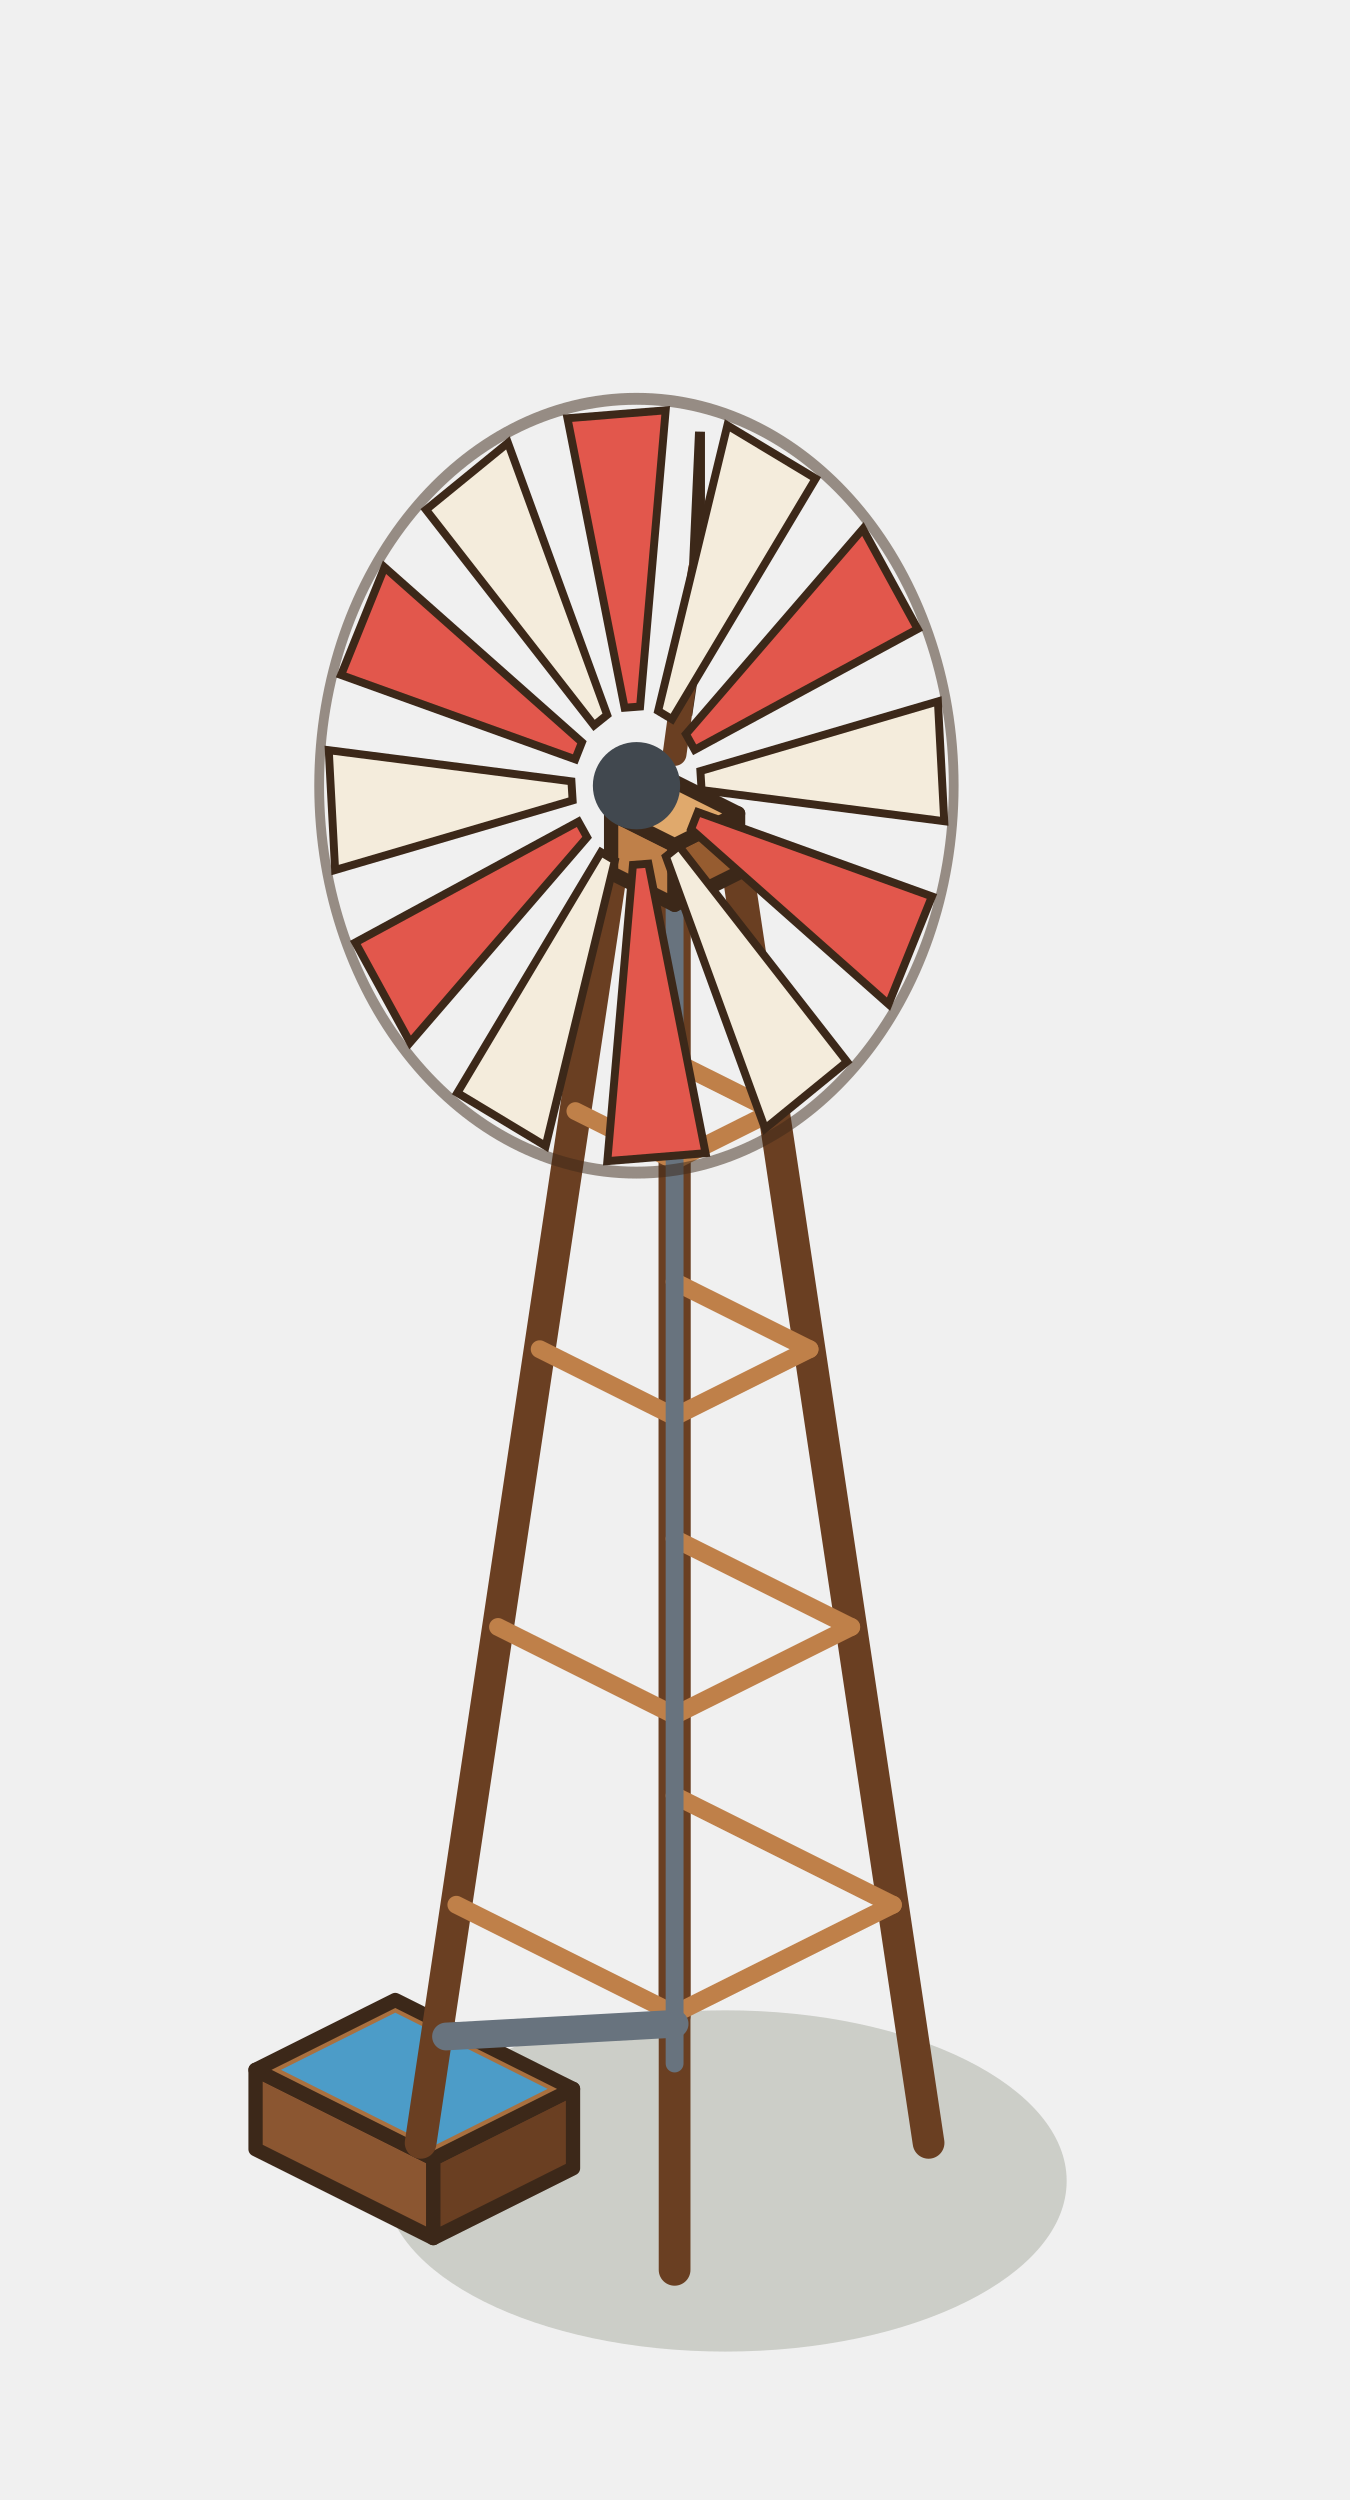
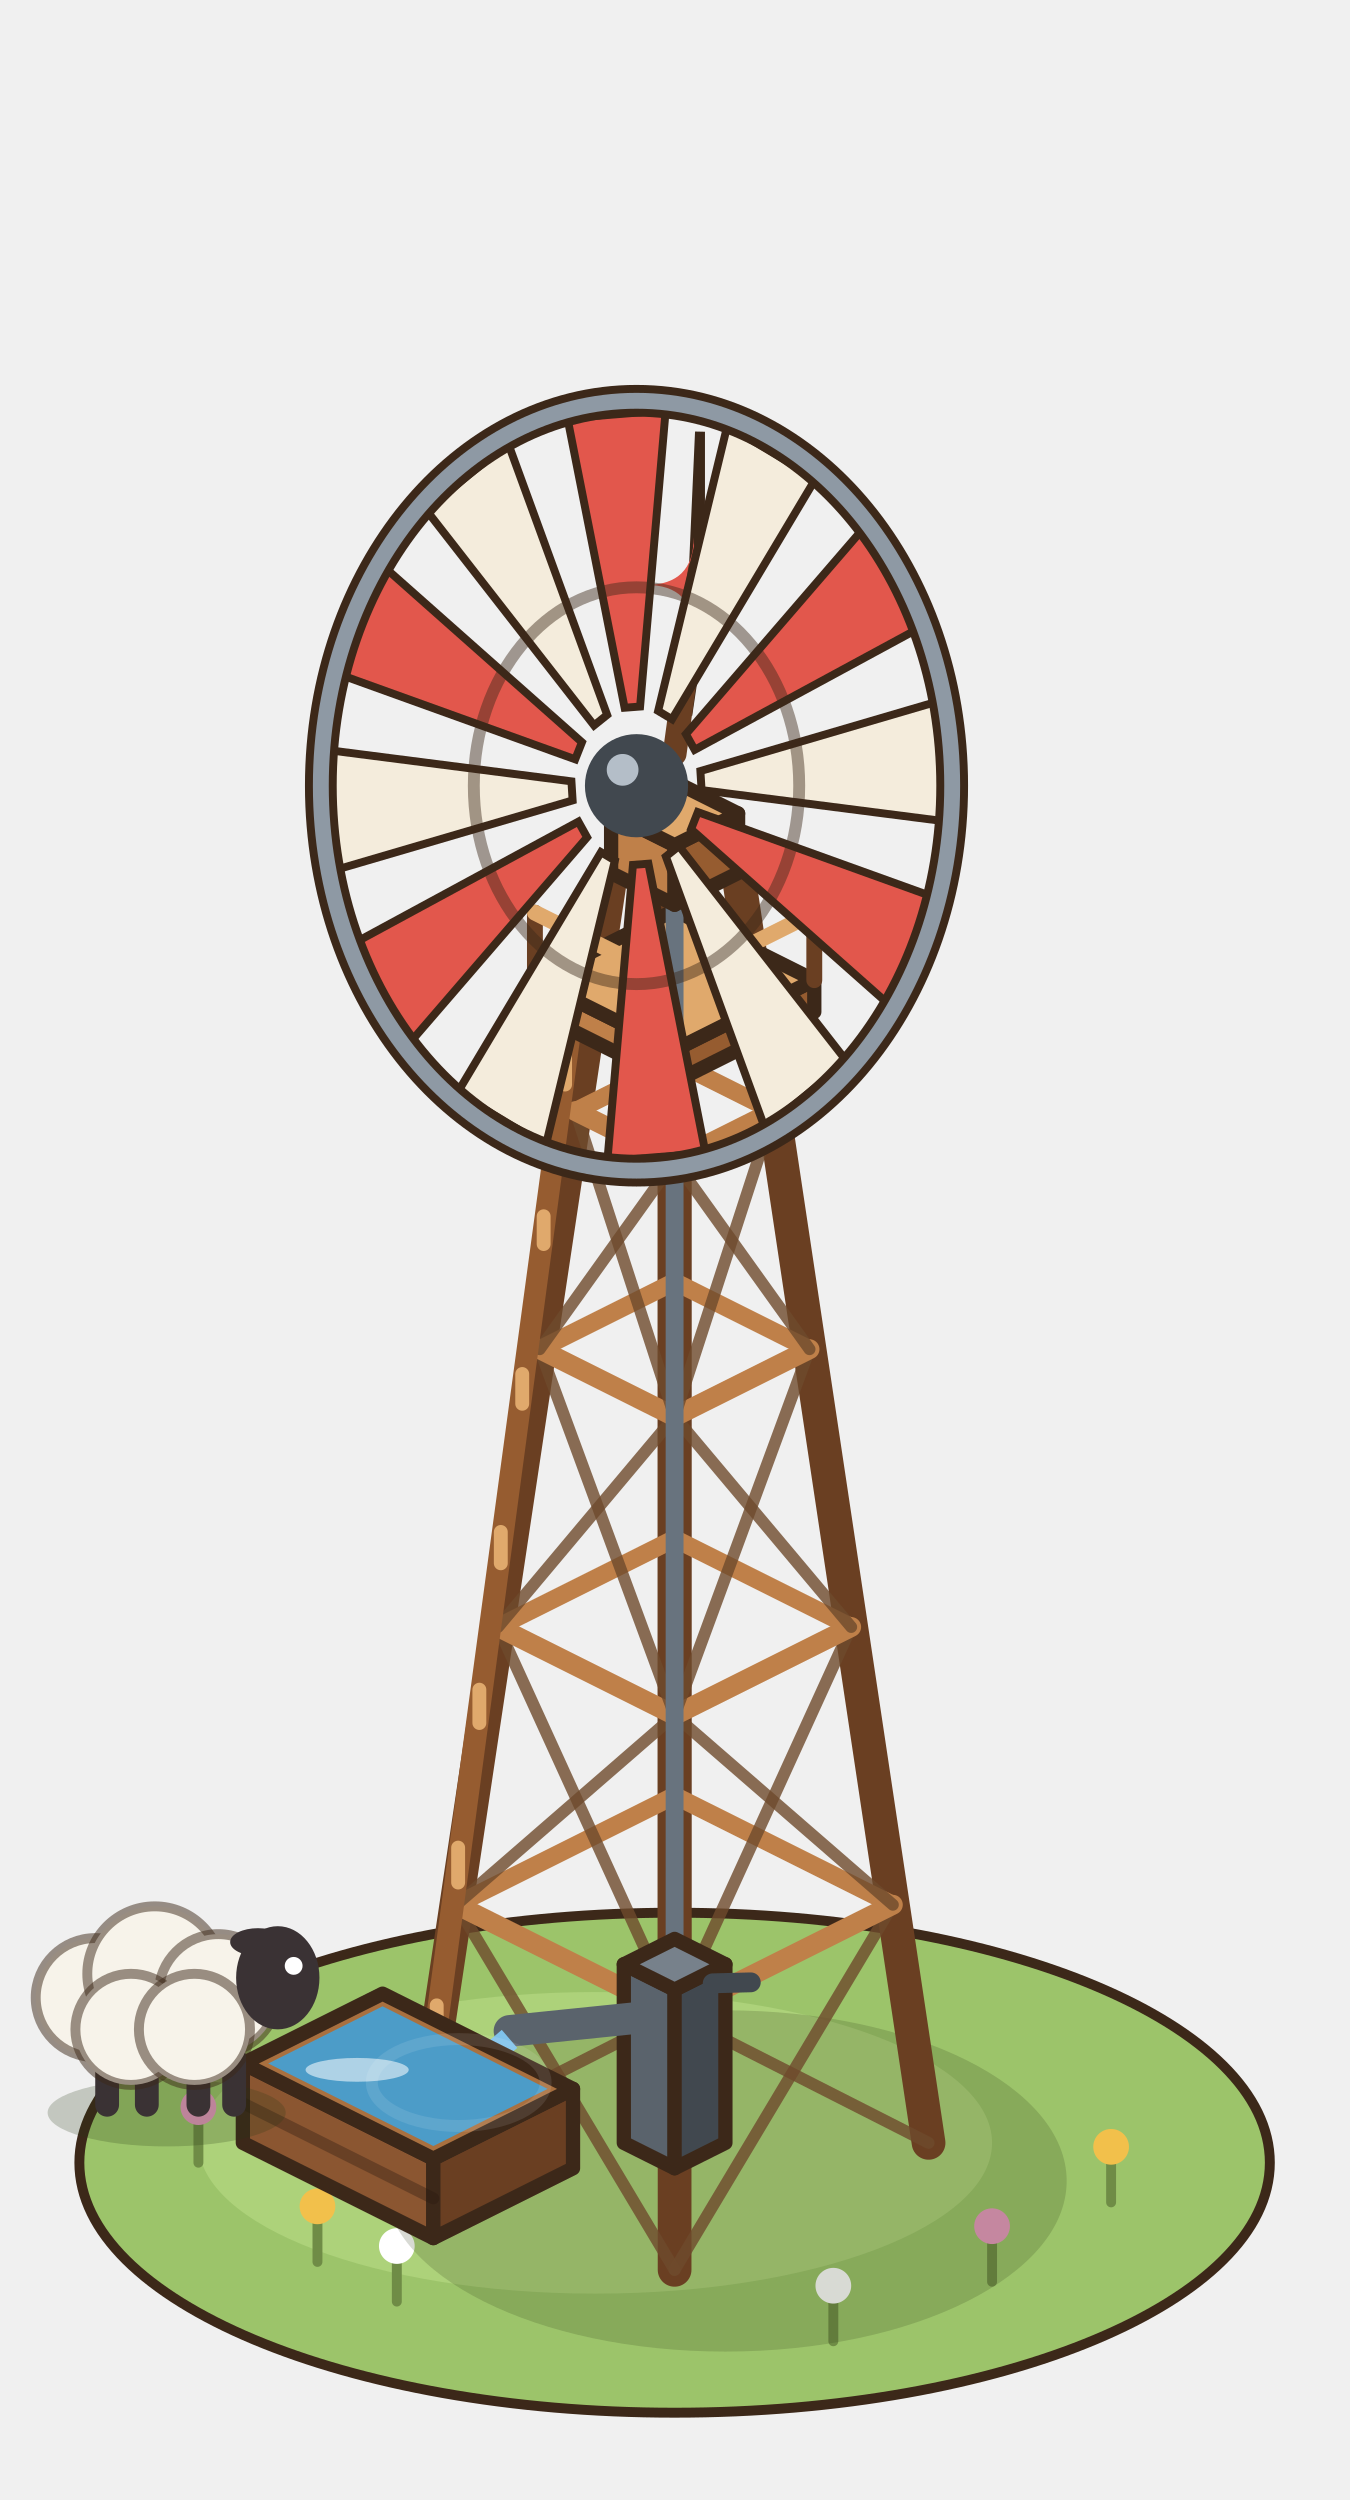
<svg xmlns="http://www.w3.org/2000/svg" width="85" height="157.5" viewBox="-42.5 -135 85 157.5">
  <g transform="scale(1.25)">
+     <ellipse cx="0" cy="1" rx="30" ry="12.6" fill="#9CC46A" stroke="#3C2819" stroke-width="0.5" />
+     <ellipse cx="-4" cy="0" rx="20" ry="7.6" fill="#ADD27A" />
+     <line x1="-18" y1="6" x2="-18" y2="3.4" stroke="#6F8C46" stroke-width="0.5" stroke-linecap="round" />
+     <circle cx="-18" cy="3.2" r="0.9" fill="#F2C04B" />
+     <line x1="-14" y1="8" x2="-14" y2="5.4" stroke="#6F8C46" stroke-width="0.5" stroke-linecap="round" />
+     <circle cx="-14" cy="5.2" r="0.9" fill="#FFFFFF" />
+     <line x1="16" y1="7" x2="16" y2="4.4" stroke="#6F8C46" stroke-width="0.5" stroke-linecap="round" />
+     <circle cx="16" cy="4.2" r="0.9" fill="#E89AC0" />
+     <line x1="22" y1="3" x2="22" y2="0.4" stroke="#6F8C46" stroke-width="0.5" stroke-linecap="round" />
+     <circle cx="22" cy="0.2" r="0.9" fill="#F2C04B" />
+     <line x1="8" y1="10" x2="8" y2="7.4" stroke="#6F8C46" stroke-width="0.5" stroke-linecap="round" />
+     <circle cx="8" cy="7.2" r="0.9" fill="#FFFFFF" />
+     <line x1="-24" y1="1" x2="-24" y2="-1.6" stroke="#6F8C46" stroke-width="0.5" stroke-linecap="round" />
+     <circle cx="-24" cy="-1.8" r="0.9" fill="#E89AC0" />
    <ellipse cx="2.56" cy="1.92" rx="17.2" ry="8.6" fill="rgba(40,55,20,0.18)" />
-     <polygon points="-21.12,0.32 -12.16,4.8 -12.16,0.8 -21.12,-3.68" fill="#8B5631" stroke="#3C2819" stroke-width="0.72" stroke-linejoin="round" />
+     <line x1="0" y1="-6.4" x2="0" y2="-65.6" stroke="#6A3F22" stroke-width="1.7" stroke-linecap="round" />
+     <line x1="12.8" y1="0" x2="3.2" y2="-64" stroke="#6A3F22" stroke-width="1.7" stroke-linecap="round" />
+     <line x1="-12.8" y1="0" x2="-3.2" y2="-64" stroke="#6A3F22" stroke-width="1.7" stroke-linecap="round" />
+     <line x1="0" y1="6.4" x2="0" y2="-62.4" stroke="#6A3F22" stroke-width="1.7" stroke-linecap="round" />
+     <line x1="-12.8" y1="0" x2="0" y2="-6.5" stroke="rgba(110,74,44,.8)" stroke-width="0.6" stroke-linecap="round" />
+     <line x1="0" y1="6.4" x2="-11" y2="-12" stroke="rgba(110,74,44,.8)" stroke-width="0.6" stroke-linecap="round" />
+     <line x1="12.8" y1="0" x2="0" y2="-6.5" stroke="rgba(110,74,44,.8)" stroke-width="0.6" stroke-linecap="round" />
+     <line x1="0" y1="6.4" x2="11" y2="-12" stroke="rgba(110,74,44,.8)" stroke-width="0.6" stroke-linecap="round" />
+     <line x1="0" y1="-17.5" x2="11" y2="-12" stroke="#BF8049" stroke-width="0.9" stroke-linecap="round" />
+     <line x1="11" y1="-12" x2="0" y2="-6.5" stroke="#BF8049" stroke-width="1" stroke-linecap="round" />
+     <line x1="0" y1="-6.5" x2="-11" y2="-12" stroke="#BF8049" stroke-width="1" stroke-linecap="round" />
+     <line x1="-11" y1="-12" x2="0" y2="-17.5" stroke="#BF8049" stroke-width="0.9" stroke-linecap="round" />
+     <line x1="-11" y1="-12" x2="0" y2="-21.55" stroke="rgba(110,74,44,.8)" stroke-width="0.6" stroke-linecap="round" />
+     <line x1="0" y1="-6.5" x2="-8.9" y2="-26" stroke="rgba(110,74,44,.8)" stroke-width="0.6" stroke-linecap="round" />
+     <line x1="11" y1="-12" x2="0" y2="-21.55" stroke="rgba(110,74,44,.8)" stroke-width="0.6" stroke-linecap="round" />
+     <line x1="0" y1="-6.5" x2="8.9" y2="-26" stroke="rgba(110,74,44,.8)" stroke-width="0.6" stroke-linecap="round" />
+     <line x1="0" y1="-30.45" x2="8.9" y2="-26" stroke="#BF8049" stroke-width="0.9" stroke-linecap="round" />
+     <line x1="8.9" y1="-26" x2="0" y2="-21.55" stroke="#BF8049" stroke-width="1" stroke-linecap="round" />
+     <line x1="0" y1="-21.55" x2="-8.9" y2="-26" stroke="#BF8049" stroke-width="1" stroke-linecap="round" />
+     <line x1="-8.9" y1="-26" x2="0" y2="-30.45" stroke="#BF8049" stroke-width="0.9" stroke-linecap="round" />
+     <line x1="-8.9" y1="-26" x2="0" y2="-36.6" stroke="rgba(110,74,44,.8)" stroke-width="0.6" stroke-linecap="round" />
+     <line x1="0" y1="-21.55" x2="-6.8" y2="-40" stroke="rgba(110,74,44,.8)" stroke-width="0.6" stroke-linecap="round" />
+     <line x1="8.9" y1="-26" x2="0" y2="-36.6" stroke="rgba(110,74,44,.8)" stroke-width="0.6" stroke-linecap="round" />
+     <line x1="0" y1="-21.55" x2="6.8" y2="-40" stroke="rgba(110,74,44,.8)" stroke-width="0.6" stroke-linecap="round" />
+     <line x1="0" y1="-43.4" x2="6.8" y2="-40" stroke="#BF8049" stroke-width="0.9" stroke-linecap="round" />
+     <line x1="6.8" y1="-40" x2="0" y2="-36.6" stroke="#BF8049" stroke-width="1" stroke-linecap="round" />
+     <line x1="0" y1="-36.6" x2="-6.8" y2="-40" stroke="#BF8049" stroke-width="1" stroke-linecap="round" />
+     <line x1="-6.8" y1="-40" x2="0" y2="-43.4" stroke="#BF8049" stroke-width="0.9" stroke-linecap="round" />
+     <line x1="-6.8" y1="-40" x2="0" y2="-49.5" stroke="rgba(110,74,44,.8)" stroke-width="0.6" stroke-linecap="round" />
+     <line x1="0" y1="-36.6" x2="-5" y2="-52" stroke="rgba(110,74,44,.8)" stroke-width="0.6" stroke-linecap="round" />
+     <line x1="6.8" y1="-40" x2="0" y2="-49.5" stroke="rgba(110,74,44,.8)" stroke-width="0.6" stroke-linecap="round" />
+     <line x1="0" y1="-36.6" x2="5" y2="-52" stroke="rgba(110,74,44,.8)" stroke-width="0.6" stroke-linecap="round" />
+     <line x1="0" y1="-54.5" x2="5" y2="-52" stroke="#BF8049" stroke-width="0.9" stroke-linecap="round" />
+     <line x1="5" y1="-52" x2="0" y2="-49.5" stroke="#BF8049" stroke-width="1" stroke-linecap="round" />
+     <line x1="0" y1="-49.5" x2="-5" y2="-52" stroke="#BF8049" stroke-width="1" stroke-linecap="round" />
+     <line x1="-5" y1="-52" x2="0" y2="-54.5" stroke="#BF8049" stroke-width="0.9" stroke-linecap="round" />
+     <line x1="-12.8" y1="0.96" x2="-5.12" y2="-56.36" stroke="#965C30" stroke-width="0.9" stroke-linecap="round" />
+     <line x1="-12.8" y1="-0.96" x2="-5.12" y2="-57.64" stroke="#965C30" stroke-width="0.9" stroke-linecap="round" />
+     <line x1="-11.99" y1="-5.07" x2="-11.99" y2="-6.93" stroke="#E0A96C" stroke-width="0.7" stroke-linecap="round" />
+     <line x1="-10.91" y1="-13.12" x2="-10.91" y2="-14.88" stroke="#E0A96C" stroke-width="0.7" stroke-linecap="round" />
+     <line x1="-9.84" y1="-21.16" x2="-9.84" y2="-22.84" stroke="#E0A96C" stroke-width="0.7" stroke-linecap="round" />
+     <line x1="-8.76" y1="-29.21" x2="-8.76" y2="-30.79" stroke="#E0A96C" stroke-width="0.7" stroke-linecap="round" />
+     <line x1="-7.68" y1="-37.25" x2="-7.68" y2="-38.75" stroke="#E0A96C" stroke-width="0.7" stroke-linecap="round" />
+     <line x1="-6.6" y1="-45.3" x2="-6.6" y2="-46.7" stroke="#E0A96C" stroke-width="0.7" stroke-linecap="round" />
+     <line x1="-5.52" y1="-53.34" x2="-5.52" y2="-54.66" stroke="#E0A96C" stroke-width="0.7" stroke-linecap="round" />
+     <polygon points="-7.04,-57 0,-53.48 0,-55.08 -7.04,-58.6" fill="#BF8049" stroke="#3C2819" stroke-width="0.72" stroke-linejoin="round" />
+     <polygon points="7.04,-57 0,-53.48 0,-55.08 7.04,-58.6" fill="#965C30" stroke="#3C2819" stroke-width="0.72" stroke-linejoin="round" />
+     <polygon points="0,-62.12 7.04,-58.6 0,-55.08 -7.04,-58.6" fill="#E0A96C" stroke="#3C2819" stroke-width="0.72" stroke-linejoin="round" />
+     <line x1="-7.04" y1="-58.6" x2="-7.04" y2="-62" stroke="#6A3F22" stroke-width="0.8" stroke-linecap="round" />
+     <line x1="0" y1="-55.08" x2="0" y2="-58.48" stroke="#6A3F22" stroke-width="0.8" stroke-linecap="round" />
+     <line x1="7.04" y1="-58.6" x2="7.04" y2="-62" stroke="#6A3F22" stroke-width="0.8" stroke-linecap="round" />
+     <line x1="-7.04" y1="-62" x2="0" y2="-58.48" stroke="#E0A96C" stroke-width="0.8" stroke-linecap="round" />
+     <line x1="0" y1="-58.48" x2="7.04" y2="-62" stroke="#E0A96C" stroke-width="0.8" stroke-linecap="round" />
+     <line x1="0" y1="-4" x2="0" y2="-64" stroke="#68737E" stroke-width="0.9" stroke-linecap="round" />
+     <polygon points="-2.56,0 0,1.28 0,-7.72 -2.56,-9" fill="#5A636C" stroke="#3C2819" stroke-width="0.72" stroke-linejoin="round" />
+     <polygon points="2.56,0 0,1.28 0,-7.72 2.56,-9" fill="#41484F" stroke="#3C2819" stroke-width="0.72" stroke-linejoin="round" />
+     <polygon points="0,-10.28 2.56,-9 0,-7.72 -2.56,-9" fill="#77818B" stroke="#3C2819" stroke-width="0.72" stroke-linejoin="round" />
+     <line x1="-1.28" y1="-6.36" x2="-8.32" y2="-5.64" stroke="#5A636C" stroke-width="1.6" stroke-linecap="round" />
+     <line x1="1.92" y1="-8.04" x2="3.84" y2="-8.09" stroke="#41484F" stroke-width="1" stroke-linecap="round" />
+     <path d="M-8.32,-5.24 L-10.88,-3.04" stroke="#7FC2EA" stroke-width="1.2" stroke-dasharray="1.6 1.2" stroke-dashoffset="-5.25" />
+     <polygon points="-21.76,0 -12.16,4.8 -12.16,0.8 -21.76,-4" fill="#8B5631" stroke="#3C2819" stroke-width="0.72" stroke-linejoin="round" />
    <polygon points="-5.12,1.28 -12.16,4.8 -12.16,0.8 -5.12,-2.72" fill="#6A3F22" stroke="#3C2819" stroke-width="0.72" stroke-linejoin="round" />
-     <polygon points="-14.08,-7.2 -5.12,-2.72 -12.16,0.8 -21.12,-3.68" fill="#A9703F" stroke="#3C2819" stroke-width="0.72" stroke-linejoin="round" />
-     <polygon points="-14.08,-6.56 -6.4,-2.72 -12.16,0.16 -19.84,-3.68" fill="#4C9CC8" />
-     <line x1="0" y1="-6.4" x2="0" y2="-65.6" stroke="#6A3F22" stroke-width="1.6" stroke-linecap="round" />
-     <line x1="12.8" y1="0" x2="3.2" y2="-64" stroke="#6A3F22" stroke-width="1.6" stroke-linecap="round" />
-     <line x1="-12.8" y1="0" x2="-3.2" y2="-64" stroke="#6A3F22" stroke-width="1.6" stroke-linecap="round" />
-     <line x1="0" y1="6.4" x2="0" y2="-62.4" stroke="#6A3F22" stroke-width="1.6" stroke-linecap="round" />
-     <line x1="0" y1="-17.5" x2="11" y2="-12" stroke="#BF8049" stroke-width="0.9" stroke-linecap="round" />
-     <line x1="11" y1="-12" x2="0" y2="-6.5" stroke="#BF8049" stroke-width="0.9" stroke-linecap="round" />
-     <line x1="0" y1="-6.5" x2="-11" y2="-12" stroke="#BF8049" stroke-width="0.9" stroke-linecap="round" />
-     <line x1="0" y1="-30.45" x2="8.9" y2="-26" stroke="#BF8049" stroke-width="0.9" stroke-linecap="round" />
-     <line x1="8.9" y1="-26" x2="0" y2="-21.55" stroke="#BF8049" stroke-width="0.9" stroke-linecap="round" />
-     <line x1="0" y1="-21.55" x2="-8.9" y2="-26" stroke="#BF8049" stroke-width="0.9" stroke-linecap="round" />
-     <line x1="0" y1="-43.4" x2="6.8" y2="-40" stroke="#BF8049" stroke-width="0.9" stroke-linecap="round" />
-     <line x1="6.8" y1="-40" x2="0" y2="-36.6" stroke="#BF8049" stroke-width="0.9" stroke-linecap="round" />
-     <line x1="0" y1="-36.6" x2="-6.8" y2="-40" stroke="#BF8049" stroke-width="0.9" stroke-linecap="round" />
-     <line x1="0" y1="-54.5" x2="5" y2="-52" stroke="#BF8049" stroke-width="0.9" stroke-linecap="round" />
-     <line x1="5" y1="-52" x2="0" y2="-49.5" stroke="#BF8049" stroke-width="0.9" stroke-linecap="round" />
-     <line x1="0" y1="-49.5" x2="-5" y2="-52" stroke="#BF8049" stroke-width="0.9" stroke-linecap="round" />
-     <line x1="0" y1="-4" x2="0" y2="-64" stroke="#68737E" stroke-width="0.9" stroke-linecap="round" />
-     <line x1="0" y1="-6" x2="-11.52" y2="-5.36" stroke="#68737E" stroke-width="1.4" stroke-linecap="round" />
+     <polygon points="-14.72,-7.52 -5.12,-2.72 -12.16,0.8 -21.76,-4" fill="#A9703F" stroke="#3C2819" stroke-width="0.72" stroke-linejoin="round" />
+     <polygon points="-14.72,-6.88 -6.4,-2.72 -12.16,0.16 -20.48,-4" fill="#4C9CC8" />
+     <line x1="-21.76" y1="-2" x2="-12.16" y2="2.8" stroke="rgba(40,25,15,.35)" stroke-width="0.6" stroke-linecap="round" />
+     <ellipse cx="-10.88" cy="-3.04" rx="4.38" ry="2.19" fill="none" stroke="rgba(255,255,255,0.1)" stroke-width="0.6" />
+     <ellipse cx="-16" cy="-3.68" rx="2.6" ry="0.6" fill="rgba(255,255,255,.55)" />
+     <ellipse cx="-25.6" cy="-1.52" rx="6" ry="1.7" fill="rgba(40,55,20,.22)" />
+     <line x1="-28.6" y1="-4.32" x2="-28.6" y2="-1.92" stroke="#3A3234" stroke-width="1.2" stroke-linecap="round" />
+     <line x1="-26.6" y1="-4.32" x2="-26.6" y2="-1.92" stroke="#3A3234" stroke-width="1.2" stroke-linecap="round" />
+     <line x1="-24" y1="-4.32" x2="-24" y2="-1.92" stroke="#3A3234" stroke-width="1.2" stroke-linecap="round" />
+     <line x1="-22.2" y1="-4.32" x2="-22.2" y2="-1.92" stroke="#3A3234" stroke-width="1.2" stroke-linecap="round" />
+     <circle cx="-29.2" cy="-7.32" r="3" fill="#F7F3EA" stroke="rgba(60,40,25,.5)" stroke-width="0.5" />
+     <circle cx="-26.2" cy="-8.52" r="3.4" fill="#F7F3EA" stroke="rgba(60,40,25,.5)" stroke-width="0.5" />
+     <circle cx="-23" cy="-7.52" r="3" fill="#F7F3EA" stroke="rgba(60,40,25,.5)" stroke-width="0.5" />
+     <circle cx="-27.4" cy="-5.72" r="2.8" fill="#F7F3EA" stroke="rgba(60,40,25,.5)" stroke-width="0.5" />
+     <circle cx="-24.2" cy="-5.72" r="2.8" fill="#F7F3EA" stroke="rgba(60,40,25,.5)" stroke-width="0.5" />
+     <ellipse cx="-20" cy="-8.32" rx="2.1" ry="2.6" fill="#3A3234" />
+     <ellipse cx="-21" cy="-10.12" rx="1.4" ry="0.7" fill="#3A3234" />
+     <circle cx="-19.2" cy="-8.92" r="0.45" fill="#FFFFFF" />
    <polygon points="-3.2,-64 0,-62.4 0,-65.4 -3.2,-67" fill="#BF8049" stroke="#3C2819" stroke-width="0.72" stroke-linejoin="round" />
    <polygon points="3.2,-64 0,-62.4 0,-65.4 3.2,-67" fill="#965C30" stroke="#3C2819" stroke-width="0.72" stroke-linejoin="round" />
    <polygon points="0,-68.6 3.2,-67 0,-65.4 -3.2,-67" fill="#E0A96C" stroke="#3C2819" stroke-width="0.72" stroke-linejoin="round" />
    <polygon points="0.64,-71.96 1.28,-86.24 1.28,-76.24" fill="#F4ECDC" stroke="#3C2819" stroke-width="0.5" />
+     <path d="M0.96,-80.92 Q0.96,-78.52 3.36,-78.52 Q0.96,-78.52 0.96,-76.12 Q0.96,-78.52 -1.44,-78.52 Q0.96,-78.52 0.96,-80.92 Z" fill="#E2574C" opacity="1" />
    <line x1="0" y1="-70" x2="1.28" y2="-79.32" stroke="#6A3F22" stroke-width="1.2" stroke-linecap="round" />
-     <circle cx="-1.92" cy="-68.4" r="19.5" fill="none" stroke="rgba(60,40,25,.5)" stroke-width="0.6" transform="matrix(0.82 0 0 1 -0.35 0)" />
    <polygon points="1.17,-67.07 12.97,-62.82 10.78,-57.39 0.83,-66.21" fill="#E2574C" stroke="#3C2819" stroke-width="0.4" />
    <polygon points="0.22,-65.36 8.69,-54.49 4.56,-51.12 -0.44,-64.83" fill="#F4ECDC" stroke="#3C2819" stroke-width="0.4" />
    <polygon points="-1.32,-64.47 1.56,-49.88 -3.39,-49.48 -2.1,-64.41" fill="#E2574C" stroke="#3C2819" stroke-width="0.4" />
    <polygon points="-3.01,-64.63 -6.5,-50.24 -10.95,-52.92 -3.71,-65.05" fill="#F4ECDC" stroke="#3C2819" stroke-width="0.4" />
    <polygon points="-4.41,-65.8 -13.33,-55.46 -16.09,-60.5 -4.85,-66.59" fill="#E2574C" stroke="#3C2819" stroke-width="0.4" />
    <polygon points="-5.14,-67.66 -17.11,-64.15 -17.43,-70.19 -5.2,-68.62" fill="#F4ECDC" stroke="#3C2819" stroke-width="0.4" />
    <polygon points="-5.01,-69.73 -16.81,-73.98 -14.62,-79.41 -4.67,-70.59" fill="#E2574C" stroke="#3C2819" stroke-width="0.4" />
    <polygon points="-4.06,-71.44 -12.53,-82.31 -8.4,-85.68 -3.4,-71.97" fill="#F4ECDC" stroke="#3C2819" stroke-width="0.4" />
    <polygon points="-2.52,-72.33 -5.4,-86.92 -0.45,-87.32 -1.74,-72.39" fill="#E2574C" stroke="#3C2819" stroke-width="0.4" />
    <polygon points="-0.83,-72.17 2.66,-86.56 7.11,-83.88 -0.13,-71.75" fill="#F4ECDC" stroke="#3C2819" stroke-width="0.4" />
    <polygon points="0.57,-71 9.49,-81.34 12.25,-76.3 1.01,-70.21" fill="#E2574C" stroke="#3C2819" stroke-width="0.4" />
    <polygon points="1.3,-69.14 13.27,-72.65 13.59,-66.61 1.36,-68.18" fill="#F4ECDC" stroke="#3C2819" stroke-width="0.4" />
-     <circle cx="-1.92" cy="-68.4" r="2.2" fill="#41484F" />
+     <ellipse cx="-1.92" cy="-68.4" rx="15.91" ry="19.4" fill="none" stroke="#3C2819" stroke-width="1.6" />
+     <ellipse cx="-1.92" cy="-68.4" rx="15.91" ry="19.4" fill="none" stroke="#8E99A4" stroke-width="0.8" />
+     <ellipse cx="-1.92" cy="-68.4" rx="8.2" ry="10" fill="none" stroke="rgba(60,40,25,.45)" stroke-width="0.6" />
+     <circle cx="-1.92" cy="-68.4" r="2.6" fill="#41484F" />
+     <circle cx="-2.62" cy="-69.2" r="0.8" fill="#B4BEC8" />
  </g>
</svg>
